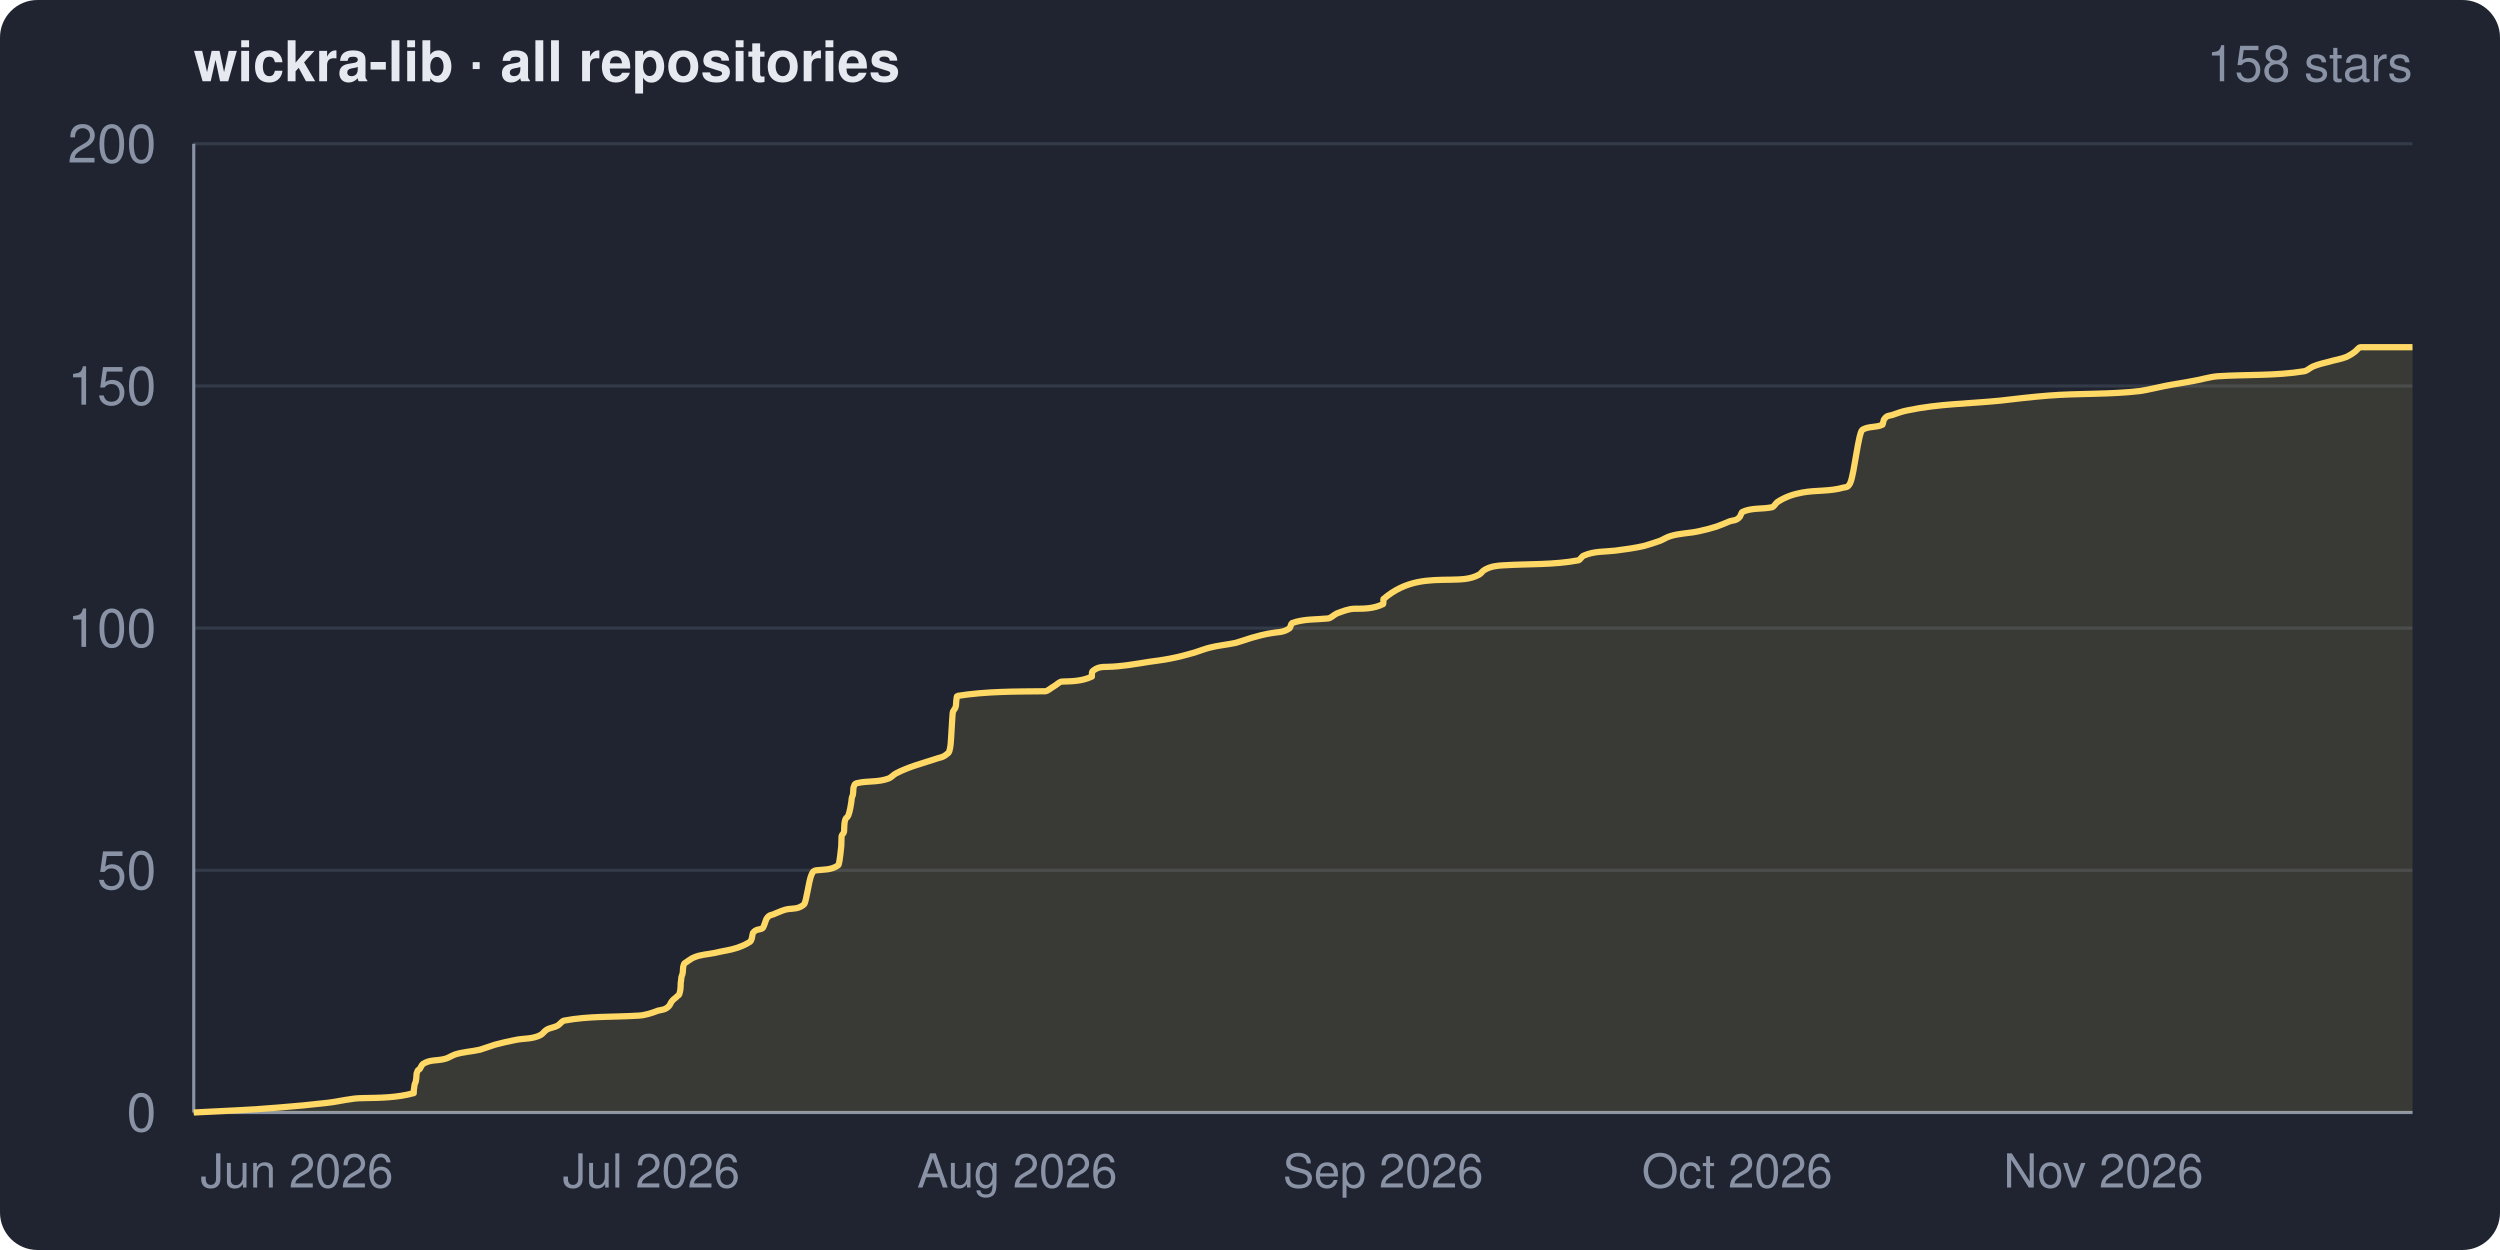
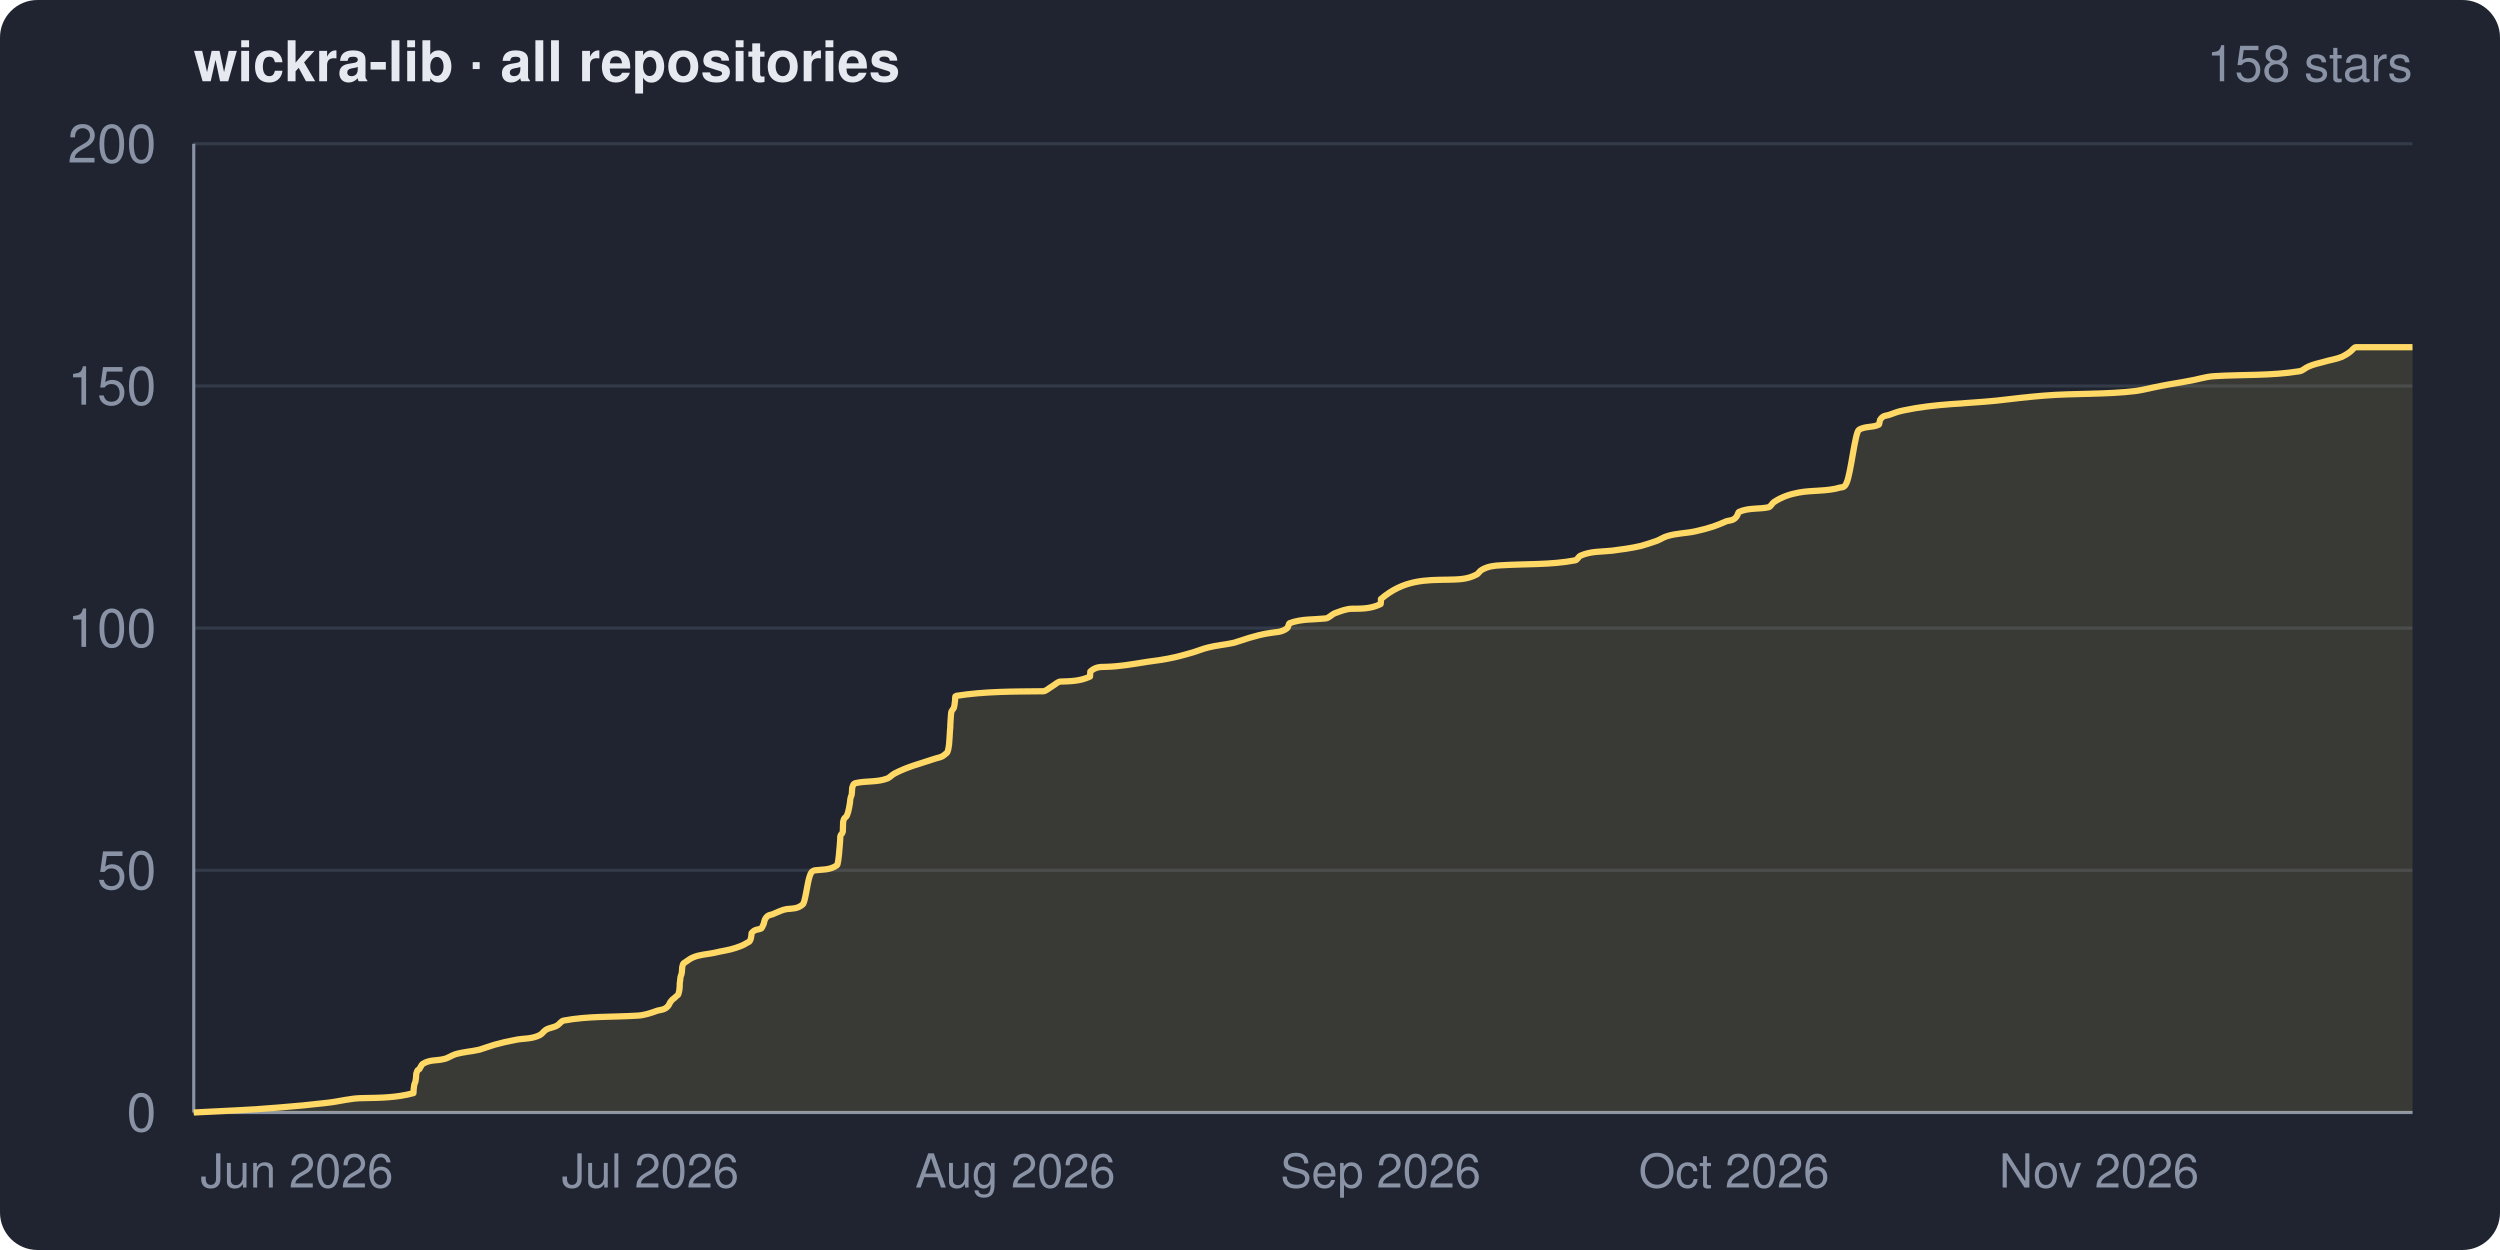
<svg xmlns="http://www.w3.org/2000/svg" width="800" height="400" viewBox="0 0 800 400" role="img" aria-label="wickra-lib · all repositories star history">
  <clipPath id="frame">
    <rect width="800" height="400" rx="12" ry="12" />
  </clipPath>
  <g clip-path="url(#frame)">
    <rect width="800" height="400" fill="#1f2430" />
    <text x="62" y="26" fill="#e6e9ef" font-family="system-ui,-apple-system,Segoe UI,Helvetica,Arial,sans-serif" font-size="18" font-weight="600">wickra-lib · all repositories</text>
    <text x="772" y="26" fill="#8a93a6" font-family="system-ui,-apple-system,Segoe UI,Helvetica,Arial,sans-serif" font-size="16" text-anchor="end">158 stars</text>
    <g font-family="system-ui,-apple-system,Segoe UI,Helvetica,Arial,sans-serif">
      <line x1="62" y1="356.0" x2="772" y2="356.0" stroke="#333a48" stroke-width="1" />
      <line x1="62" y1="278.5" x2="772" y2="278.5" stroke="#333a48" stroke-width="1" />
      <line x1="62" y1="201.0" x2="772" y2="201.0" stroke="#333a48" stroke-width="1" />
      <line x1="62" y1="123.5" x2="772" y2="123.5" stroke="#333a48" stroke-width="1" />
      <line x1="62" y1="46.0" x2="772" y2="46.0" stroke="#333a48" stroke-width="1" />
      <line x1="62" y1="46" x2="62" y2="356" stroke="#8a93a6" stroke-width="1" />
      <line x1="62" y1="356" x2="772" y2="356" stroke="#8a93a6" stroke-width="1" />
-       <path d="M 62.0 356.0 C 71.1 355.5, 80.2 355.2, 89.3 354.4 C 94.5 354.0, 99.6 353.5, 104.8 352.9 C 108.5 352.5, 112.3 351.4, 116.0 351.4 C 121.5 351.3, 126.9 351.3, 132.4 349.8 C 132.4 349.8, 132.4 348.6, 132.5 348.3 C 132.7 346.0, 133.0 347.1, 133.2 345.1 C 133.2 344.8, 133.3 343.8, 133.3 343.6 C 133.7 342.1, 134.0 342.4, 134.3 342.1 C 134.6 341.7, 135.0 340.7, 135.3 340.5 C 137.6 339.0, 139.8 339.5, 142.1 338.9 C 143.3 338.7, 144.5 337.8, 145.7 337.4 C 148.3 336.6, 150.9 336.5, 153.6 335.9 C 155.2 335.4, 156.8 334.8, 158.4 334.3 C 160.6 333.7, 162.8 333.2, 164.9 332.8 C 167.6 332.2, 170.3 332.6, 173.0 331.2 C 173.6 330.9, 174.2 330.0, 174.8 329.6 C 176.0 328.8, 177.3 328.9, 178.6 328.1 C 179.2 327.7, 179.9 326.7, 180.5 326.6 C 188.4 325.1, 196.3 325.5, 204.3 325.0 C 206.4 324.9, 208.5 324.2, 210.6 323.4 C 211.8 323.1, 212.9 323.2, 214.1 321.9 C 214.4 321.6, 214.7 320.7, 215.0 320.4 C 215.6 319.6, 216.1 319.5, 216.7 318.8 C 217.0 318.4, 217.3 318.8, 217.6 317.3 C 217.7 316.9, 217.7 316.8, 217.8 315.7 C 217.8 315.4, 217.8 314.4, 217.9 314.1 C 218.1 311.5, 218.3 312.6, 218.5 311.1 C 218.5 310.8, 218.6 309.7, 218.6 309.5 C 218.9 308.0, 219.2 308.2, 219.6 307.9 C 220.4 307.4, 221.2 306.7, 222.0 306.4 C 224.3 305.4, 226.6 305.4, 228.9 304.9 C 231.2 304.3, 233.5 304.1, 235.9 303.3 C 237.0 302.9, 238.1 302.5, 239.3 301.8 C 239.7 301.4, 240.2 301.7, 240.6 300.2 C 240.7 299.9, 240.8 298.8, 240.9 298.6 C 241.9 297.2, 242.9 297.6, 243.9 297.1 C 244.2 297.0, 244.5 296.2, 244.7 295.6 C 244.9 295.1, 245.1 294.3, 245.3 294.0 C 246.2 292.5, 247.1 292.9, 247.9 292.4 C 249.4 291.8, 250.8 291.1, 252.2 290.9 C 253.9 290.7, 255.6 290.9, 257.3 289.4 C 258.0 288.7, 258.8 282.0, 259.6 280.1 C 260.1 278.7, 260.6 278.6, 261.2 278.5 C 263.5 278.2, 265.9 278.5, 268.2 276.9 C 268.5 276.8, 268.8 274.7, 269.2 270.8 C 269.2 270.1, 269.3 267.9, 269.3 267.6 C 269.6 266.6, 269.8 267.2, 270.1 266.1 C 270.1 265.9, 270.2 263.3, 270.3 263.0 C 270.6 261.5, 270.9 261.8, 271.2 261.4 C 271.6 260.9, 272.0 259.4, 272.4 256.8 C 272.5 256.4, 272.5 255.5, 272.6 255.3 C 272.7 254.5, 272.9 255.1, 273.0 253.7 C 273.0 253.5, 273.1 252.2, 273.1 252.1 C 273.5 250.6, 273.9 250.7, 274.3 250.6 C 277.6 249.8, 281.0 250.4, 284.4 249.1 C 285.2 248.8, 285.9 247.9, 286.7 247.5 C 290.9 245.3, 295.1 244.3, 299.3 242.9 C 300.5 242.4, 301.7 242.5, 303.0 241.3 C 303.4 240.9, 303.8 241.3, 304.2 238.2 C 304.3 237.5, 304.4 235.0, 304.5 233.6 C 304.5 233.0, 304.6 232.6, 304.6 232.0 C 304.7 231.1, 304.7 229.5, 304.8 228.9 C 304.9 227.4, 305.0 227.7, 305.2 227.3 C 305.4 226.7, 305.6 227.2, 305.9 225.8 C 305.9 225.5, 306.0 224.7, 306.0 224.3 C 306.1 223.5, 306.2 222.7, 306.3 222.7 C 315.7 221.2, 325.1 221.3, 334.5 221.2 C 335.4 221.1, 336.3 220.1, 337.3 219.6 C 338.2 219.1, 339.0 218.1, 339.9 218.1 C 343.1 218.0, 346.2 218.0, 349.4 216.5 C 349.4 216.5, 349.4 215.0, 349.5 214.9 C 351.1 213.4, 352.7 213.4, 354.3 213.4 C 358.8 213.3, 363.2 212.5, 367.6 211.8 C 370.6 211.4, 373.6 211.0, 376.6 210.3 C 378.5 209.9, 380.4 209.3, 382.3 208.8 C 383.9 208.3, 385.6 207.6, 387.3 207.2 C 390.0 206.5, 392.8 206.3, 395.5 205.7 C 397.2 205.2, 398.9 204.6, 400.5 204.1 C 402.6 203.5, 404.8 202.9, 406.9 202.6 C 408.8 202.2, 410.7 202.5, 412.7 201.0 C 412.9 200.8, 413.2 199.5, 413.4 199.4 C 417.3 198.0, 421.1 198.3, 425.0 197.9 C 425.9 197.8, 426.9 196.7, 427.8 196.3 C 429.7 195.6, 431.6 194.8, 433.5 194.8 C 436.5 194.8, 439.6 194.8, 442.6 193.3 C 442.7 193.2, 442.7 191.7, 442.7 191.7 C 449.9 185.5, 457.1 185.6, 464.3 185.5 C 467.3 185.4, 470.3 185.5, 473.3 183.9 C 473.8 183.7, 474.4 182.7, 475.0 182.4 C 477.0 181.2, 479.1 181.0, 481.1 180.9 C 489.1 180.4, 497.1 180.8, 505.1 179.3 C 505.6 179.2, 506.2 178.0, 506.8 177.8 C 510.2 176.3, 513.6 176.6, 516.9 176.2 C 520.0 175.8, 523.0 175.4, 526.1 174.7 C 527.8 174.2, 529.4 173.7, 531.1 173.1 C 532.2 172.7, 533.3 171.9, 534.4 171.6 C 537.5 170.6, 540.5 170.7, 543.6 170.0 C 545.5 169.6, 547.4 169.1, 549.3 168.5 C 550.6 168.0, 552.0 167.5, 553.3 166.9 C 554.5 166.4, 555.6 166.8, 556.8 165.3 C 557.0 165.0, 557.3 163.9, 557.6 163.8 C 560.7 162.4, 563.9 163.0, 567.1 162.3 C 567.7 162.1, 568.2 161.1, 568.7 160.7 C 571.4 158.9, 574.1 158.1, 576.8 157.6 C 581.2 156.8, 585.6 157.3, 590.0 156.0 C 590.7 155.9, 591.4 156.0, 592.1 154.5 C 593.4 151.5, 594.7 138.2, 596.0 137.5 C 598.1 136.3, 600.3 136.9, 602.4 135.9 C 602.5 135.8, 602.7 134.6, 602.8 134.4 C 603.7 132.8, 604.6 133.1, 605.5 132.8 C 607.2 132.2, 608.8 131.6, 610.5 131.3 C 620.4 129.2, 630.2 129.2, 640.1 128.2 C 645.2 127.6, 650.3 127.0, 655.4 126.6 C 665.3 125.8, 675.1 126.3, 685.0 125.1 C 687.6 124.7, 690.2 124.0, 692.8 123.5 C 695.8 122.9, 698.8 122.5, 701.8 121.9 C 704.4 121.5, 707.0 120.6, 709.7 120.4 C 718.9 119.8, 728.1 120.3, 737.3 118.8 C 738.2 118.7, 739.2 117.7, 740.1 117.3 C 741.8 116.6, 743.4 116.2, 745.1 115.8 C 747.0 115.2, 748.9 115.0, 750.9 114.2 C 751.7 113.8, 752.6 113.3, 753.5 112.6 C 754.1 112.2, 754.8 111.1, 755.4 111.1 C 760.9 111.1, 766.5 111.1, 772.0 111.1 L 772.0 356.0 L 62.0 356.0 Z" fill="#ffd866" fill-opacity="0.12" />
-       <path d="M 62.0 356.0 C 71.1 355.5, 80.2 355.2, 89.3 354.4 C 94.5 354.0, 99.6 353.5, 104.8 352.9 C 108.5 352.5, 112.3 351.4, 116.0 351.4 C 121.5 351.3, 126.9 351.3, 132.4 349.8 C 132.4 349.8, 132.4 348.6, 132.5 348.3 C 132.7 346.0, 133.0 347.1, 133.2 345.1 C 133.2 344.8, 133.3 343.8, 133.3 343.6 C 133.7 342.1, 134.0 342.4, 134.3 342.1 C 134.6 341.7, 135.0 340.7, 135.3 340.5 C 137.6 339.0, 139.8 339.5, 142.1 338.9 C 143.3 338.7, 144.5 337.8, 145.7 337.4 C 148.3 336.6, 150.9 336.5, 153.6 335.9 C 155.2 335.4, 156.8 334.8, 158.4 334.3 C 160.6 333.7, 162.8 333.2, 164.9 332.8 C 167.6 332.2, 170.3 332.6, 173.0 331.2 C 173.6 330.9, 174.2 330.0, 174.8 329.6 C 176.0 328.8, 177.3 328.9, 178.6 328.1 C 179.2 327.7, 179.9 326.7, 180.5 326.6 C 188.4 325.1, 196.3 325.5, 204.3 325.0 C 206.4 324.9, 208.5 324.2, 210.6 323.4 C 211.8 323.1, 212.9 323.2, 214.1 321.9 C 214.4 321.6, 214.7 320.7, 215.0 320.4 C 215.6 319.6, 216.1 319.5, 216.7 318.8 C 217.0 318.4, 217.3 318.8, 217.6 317.3 C 217.7 316.9, 217.7 316.8, 217.8 315.7 C 217.8 315.4, 217.8 314.4, 217.9 314.1 C 218.1 311.5, 218.3 312.6, 218.5 311.1 C 218.5 310.8, 218.6 309.7, 218.6 309.5 C 218.9 308.0, 219.2 308.2, 219.6 307.9 C 220.4 307.4, 221.2 306.7, 222.0 306.4 C 224.3 305.4, 226.6 305.4, 228.9 304.9 C 231.2 304.3, 233.5 304.1, 235.9 303.3 C 237.0 302.9, 238.1 302.5, 239.3 301.8 C 239.7 301.4, 240.2 301.7, 240.6 300.2 C 240.7 299.9, 240.8 298.8, 240.9 298.6 C 241.9 297.2, 242.9 297.6, 243.9 297.1 C 244.2 297.0, 244.5 296.2, 244.7 295.6 C 244.9 295.1, 245.1 294.3, 245.3 294.0 C 246.2 292.5, 247.1 292.9, 247.9 292.4 C 249.4 291.8, 250.8 291.1, 252.2 290.9 C 253.9 290.7, 255.6 290.9, 257.3 289.4 C 258.0 288.7, 258.8 282.0, 259.6 280.1 C 260.1 278.7, 260.6 278.6, 261.2 278.5 C 263.5 278.2, 265.9 278.5, 268.2 276.9 C 268.5 276.8, 268.8 274.7, 269.2 270.8 C 269.2 270.1, 269.3 267.9, 269.3 267.6 C 269.6 266.6, 269.8 267.2, 270.1 266.1 C 270.1 265.9, 270.2 263.3, 270.3 263.0 C 270.6 261.5, 270.9 261.8, 271.2 261.4 C 271.6 260.9, 272.0 259.4, 272.4 256.8 C 272.5 256.4, 272.5 255.5, 272.6 255.3 C 272.7 254.5, 272.9 255.1, 273.0 253.7 C 273.0 253.5, 273.1 252.2, 273.1 252.1 C 273.5 250.6, 273.9 250.7, 274.3 250.6 C 277.6 249.8, 281.0 250.4, 284.4 249.1 C 285.2 248.8, 285.9 247.9, 286.7 247.5 C 290.9 245.3, 295.1 244.3, 299.3 242.9 C 300.5 242.4, 301.7 242.5, 303.0 241.3 C 303.4 240.9, 303.8 241.3, 304.2 238.2 C 304.3 237.5, 304.4 235.0, 304.5 233.6 C 304.5 233.0, 304.6 232.6, 304.6 232.0 C 304.7 231.1, 304.7 229.5, 304.8 228.9 C 304.9 227.4, 305.0 227.7, 305.2 227.3 C 305.4 226.7, 305.6 227.2, 305.9 225.8 C 305.9 225.5, 306.0 224.7, 306.0 224.3 C 306.1 223.5, 306.2 222.7, 306.3 222.7 C 315.7 221.2, 325.1 221.3, 334.5 221.2 C 335.4 221.1, 336.3 220.1, 337.3 219.6 C 338.2 219.1, 339.0 218.1, 339.9 218.1 C 343.1 218.0, 346.2 218.0, 349.4 216.5 C 349.4 216.5, 349.4 215.0, 349.5 214.9 C 351.1 213.4, 352.7 213.4, 354.3 213.4 C 358.8 213.3, 363.2 212.5, 367.6 211.8 C 370.6 211.4, 373.6 211.0, 376.6 210.3 C 378.5 209.9, 380.4 209.3, 382.3 208.8 C 383.9 208.3, 385.6 207.6, 387.3 207.2 C 390.0 206.5, 392.8 206.3, 395.5 205.7 C 397.2 205.2, 398.9 204.6, 400.5 204.1 C 402.6 203.5, 404.8 202.9, 406.9 202.6 C 408.8 202.2, 410.7 202.5, 412.7 201.0 C 412.9 200.8, 413.2 199.5, 413.4 199.4 C 417.3 198.0, 421.1 198.3, 425.0 197.9 C 425.9 197.8, 426.9 196.7, 427.8 196.3 C 429.7 195.6, 431.6 194.8, 433.5 194.8 C 436.5 194.8, 439.6 194.8, 442.6 193.3 C 442.7 193.2, 442.7 191.7, 442.7 191.7 C 449.9 185.5, 457.1 185.6, 464.3 185.5 C 467.3 185.4, 470.3 185.5, 473.3 183.9 C 473.8 183.7, 474.4 182.7, 475.0 182.4 C 477.0 181.2, 479.1 181.0, 481.1 180.9 C 489.1 180.4, 497.1 180.8, 505.1 179.3 C 505.6 179.2, 506.2 178.0, 506.8 177.8 C 510.2 176.3, 513.6 176.6, 516.9 176.2 C 520.0 175.8, 523.0 175.4, 526.1 174.7 C 527.8 174.2, 529.4 173.7, 531.1 173.1 C 532.2 172.7, 533.3 171.9, 534.4 171.6 C 537.5 170.6, 540.5 170.7, 543.6 170.0 C 545.5 169.6, 547.4 169.1, 549.3 168.5 C 550.6 168.0, 552.0 167.5, 553.3 166.9 C 554.5 166.4, 555.6 166.8, 556.8 165.3 C 557.0 165.0, 557.3 163.9, 557.6 163.8 C 560.7 162.4, 563.9 163.0, 567.1 162.3 C 567.7 162.1, 568.2 161.1, 568.7 160.7 C 571.4 158.9, 574.1 158.1, 576.8 157.6 C 581.2 156.8, 585.6 157.3, 590.0 156.0 C 590.7 155.9, 591.4 156.0, 592.1 154.5 C 593.4 151.5, 594.7 138.2, 596.0 137.5 C 598.1 136.3, 600.3 136.9, 602.4 135.9 C 602.5 135.8, 602.7 134.6, 602.8 134.4 C 603.7 132.8, 604.6 133.1, 605.5 132.8 C 607.2 132.2, 608.8 131.6, 610.5 131.3 C 620.4 129.2, 630.2 129.2, 640.1 128.2 C 645.2 127.6, 650.3 127.0, 655.4 126.6 C 665.3 125.8, 675.1 126.3, 685.0 125.1 C 687.6 124.7, 690.2 124.0, 692.8 123.5 C 695.8 122.9, 698.8 122.5, 701.8 121.9 C 704.4 121.5, 707.0 120.6, 709.7 120.4 C 718.9 119.8, 728.1 120.3, 737.3 118.8 C 738.2 118.7, 739.2 117.7, 740.1 117.3 C 741.8 116.6, 743.4 116.2, 745.1 115.8 C 747.0 115.2, 748.9 115.0, 750.9 114.2 C 751.7 113.8, 752.6 113.3, 753.5 112.6 C 754.1 112.2, 754.8 111.1, 755.4 111.1 C 760.9 111.1, 766.5 111.1, 772.0 111.1" fill="none" stroke="#ffd866" stroke-width="2" stroke-linejoin="round" />
+       <path d="M 62.0 356.0 C 71.1 355.5, 80.2 355.2, 89.3 354.4 C 94.5 354.0, 99.6 353.5, 104.7 352.9 C 108.5 352.5, 112.2 351.4, 116.0 351.4 C 121.4 351.3, 126.8 351.3, 132.3 349.8 C 132.3 349.8, 132.4 348.6, 132.4 348.3 C 132.6 346.0, 132.9 347.1, 133.1 345.1 C 133.1 344.8, 133.2 343.8, 133.2 343.6 C 133.6 342.1, 133.9 342.4, 134.2 342.1 C 134.5 341.7, 134.9 340.7, 135.2 340.5 C 137.5 339.0, 139.7 339.5, 142.0 338.9 C 143.2 338.7, 144.4 337.8, 145.6 337.4 C 148.2 336.6, 150.8 336.5, 153.4 335.9 C 155.0 335.4, 156.6 334.8, 158.3 334.3 C 160.4 333.7, 162.6 333.2, 164.8 332.8 C 167.4 332.2, 170.1 332.6, 172.8 331.2 C 173.4 330.9, 174.0 330.0, 174.6 329.6 C 175.8 328.8, 177.1 328.9, 178.4 328.1 C 179.0 327.7, 179.7 326.7, 180.3 326.6 C 188.2 325.1, 196.1 325.5, 204.0 325.0 C 206.1 324.9, 208.2 324.2, 210.4 323.4 C 211.5 323.1, 212.7 323.2, 213.8 321.9 C 214.1 321.6, 214.4 320.7, 214.7 320.4 C 215.3 319.6, 215.8 319.5, 216.4 318.8 C 216.7 318.4, 217.0 318.8, 217.3 317.3 C 217.4 316.9, 217.4 316.8, 217.5 315.7 C 217.5 315.4, 217.5 314.4, 217.6 314.1 C 217.8 311.5, 218.0 312.6, 218.2 311.1 C 218.2 310.8, 218.3 309.7, 218.3 309.5 C 218.6 308.0, 218.9 308.2, 219.3 307.9 C 220.1 307.4, 220.9 306.7, 221.7 306.4 C 224.0 305.4, 226.3 305.4, 228.6 304.9 C 230.9 304.3, 233.2 304.1, 235.5 303.3 C 236.7 302.9, 237.8 302.5, 238.9 301.8 C 239.4 301.4, 239.9 301.7, 240.3 300.2 C 240.4 299.9, 240.5 298.8, 240.5 298.6 C 241.6 297.2, 242.6 297.6, 243.6 297.1 C 243.8 297.0, 244.1 296.2, 244.4 295.6 C 244.5 295.1, 244.7 294.3, 244.9 294.0 C 245.8 292.5, 246.7 292.9, 247.6 292.4 C 249.0 291.8, 250.4 291.1, 251.8 290.9 C 253.5 290.7, 255.2 290.9, 256.9 289.4 C 257.7 288.7, 258.4 282.0, 259.2 280.1 C 259.7 278.7, 260.3 278.6, 260.8 278.5 C 263.1 278.2, 265.5 278.5, 267.8 276.9 C 268.1 276.8, 268.4 274.7, 268.7 270.8 C 268.8 270.1, 268.9 267.9, 268.9 267.6 C 269.2 266.6, 269.4 267.2, 269.7 266.1 C 269.7 265.9, 269.8 263.3, 269.8 263.0 C 270.1 261.5, 270.4 261.8, 270.7 261.4 C 271.2 260.9, 271.6 259.4, 272.0 256.8 C 272.0 256.4, 272.1 255.5, 272.2 255.3 C 272.3 254.5, 272.5 255.1, 272.6 253.7 C 272.6 253.5, 272.7 252.2, 272.7 252.1 C 273.1 250.6, 273.5 250.7, 273.8 250.6 C 277.2 249.8, 280.6 250.4, 284.0 249.1 C 284.7 248.8, 285.5 247.9, 286.3 247.5 C 290.5 245.3, 294.7 244.3, 298.8 242.9 C 300.1 242.4, 301.3 242.5, 302.5 241.3 C 302.9 240.9, 303.3 241.3, 303.7 238.2 C 303.8 237.5, 303.9 235.0, 304.0 233.6 C 304.1 233.0, 304.1 232.6, 304.1 232.0 C 304.2 231.1, 304.2 229.5, 304.3 228.9 C 304.4 227.4, 304.5 227.7, 304.7 227.3 C 304.9 226.7, 305.2 227.2, 305.4 225.8 C 305.5 225.5, 305.5 224.7, 305.6 224.3 C 305.6 223.5, 305.7 222.7, 305.8 222.7 C 315.2 221.2, 324.6 221.3, 333.9 221.2 C 334.8 221.1, 335.8 220.1, 336.7 219.6 C 337.6 219.1, 338.5 218.1, 339.4 218.1 C 342.5 218.0, 345.6 218.0, 348.8 216.5 C 348.8 216.5, 348.9 215.0, 348.9 214.9 C 350.5 213.4, 352.1 213.4, 353.7 213.4 C 358.2 213.3, 362.6 212.5, 367.0 211.8 C 370.0 211.4, 373.0 211.0, 376.0 210.3 C 377.9 209.9, 379.7 209.3, 381.6 208.8 C 383.3 208.3, 384.9 207.6, 386.6 207.2 C 389.3 206.5, 392.1 206.3, 394.8 205.7 C 396.5 205.2, 398.2 204.6, 399.8 204.1 C 401.9 203.5, 404.0 202.9, 406.2 202.6 C 408.1 202.2, 410.0 202.5, 411.9 201.0 C 412.2 200.8, 412.4 199.5, 412.7 199.4 C 416.5 198.0, 420.4 198.3, 424.2 197.9 C 425.2 197.8, 426.1 196.7, 427.0 196.3 C 428.9 195.6, 430.8 194.8, 432.7 194.8 C 435.7 194.8, 438.8 194.8, 441.8 193.3 C 441.9 193.2, 441.9 191.7, 441.9 191.7 C 449.1 185.5, 456.2 185.6, 463.4 185.5 C 466.4 185.4, 469.4 185.5, 472.4 183.9 C 473.0 183.7, 473.5 182.7, 474.1 182.4 C 476.1 181.2, 478.2 181.0, 480.2 180.9 C 488.2 180.4, 496.2 180.8, 504.1 179.3 C 504.7 179.2, 505.2 178.0, 505.8 177.8 C 509.2 176.3, 512.6 176.6, 516.0 176.2 C 519.0 175.8, 522.1 175.4, 525.1 174.7 C 526.8 174.2, 528.4 173.7, 530.1 173.1 C 531.2 172.7, 532.3 171.9, 533.4 171.6 C 536.5 170.6, 539.5 170.7, 542.6 170.0 C 544.5 169.6, 546.3 169.1, 548.2 168.5 C 549.6 168.0, 550.9 167.5, 552.2 166.9 C 553.4 166.4, 554.6 166.8, 555.7 165.3 C 556.0 165.0, 556.2 163.9, 556.5 163.8 C 559.7 162.4, 562.9 163.0, 566.0 162.3 C 566.6 162.1, 567.1 161.1, 567.6 160.7 C 570.3 158.9, 573.0 158.1, 575.7 157.6 C 580.1 156.8, 584.5 157.3, 588.9 156.0 C 589.6 155.9, 590.3 156.0, 590.9 154.5 C 592.3 151.5, 593.6 138.2, 594.9 137.5 C 597.0 136.3, 599.1 136.9, 601.2 135.9 C 601.4 135.8, 601.5 134.6, 601.6 134.4 C 602.6 132.8, 603.5 133.1, 604.4 132.8 C 606.0 132.2, 607.6 131.6, 609.3 131.3 C 619.1 129.2, 629.0 129.2, 638.9 128.2 C 644.0 127.6, 649.1 127.0, 654.1 126.6 C 664.0 125.8, 673.8 126.3, 683.6 125.1 C 686.2 124.7, 688.8 124.0, 691.5 123.5 C 694.4 122.9, 697.4 122.5, 700.4 121.9 C 703.0 121.5, 705.6 120.6, 708.2 120.4 C 717.4 119.8, 726.6 120.3, 735.8 118.8 C 736.8 118.7, 737.7 117.7, 738.7 117.3 C 740.3 116.6, 742.0 116.2, 743.6 115.8 C 745.5 115.2, 747.4 115.0, 749.4 114.2 C 750.2 113.8, 751.1 113.3, 752.0 112.6 C 752.6 112.2, 753.3 111.1, 753.9 111.1 C 759.9 111.1, 766.0 111.1, 772.0 111.1 L 772.0 356.0 L 62.0 356.0 Z" fill="#ffd866" fill-opacity="0.12" />
+       <path d="M 62.0 356.0 C 71.1 355.5, 80.2 355.2, 89.3 354.4 C 94.5 354.0, 99.6 353.5, 104.7 352.9 C 108.5 352.5, 112.2 351.4, 116.0 351.4 C 121.4 351.3, 126.8 351.3, 132.3 349.8 C 132.3 349.8, 132.4 348.6, 132.4 348.3 C 132.6 346.0, 132.9 347.1, 133.1 345.1 C 133.1 344.8, 133.2 343.8, 133.2 343.6 C 133.6 342.1, 133.9 342.4, 134.2 342.1 C 134.5 341.7, 134.9 340.7, 135.2 340.5 C 137.5 339.0, 139.7 339.5, 142.0 338.9 C 143.2 338.7, 144.4 337.8, 145.6 337.4 C 148.2 336.6, 150.8 336.5, 153.4 335.9 C 155.0 335.4, 156.6 334.8, 158.3 334.3 C 160.4 333.7, 162.6 333.2, 164.8 332.8 C 167.4 332.2, 170.1 332.6, 172.8 331.2 C 173.4 330.9, 174.0 330.0, 174.6 329.6 C 175.8 328.8, 177.1 328.9, 178.4 328.1 C 179.0 327.7, 179.7 326.7, 180.3 326.6 C 188.2 325.1, 196.1 325.5, 204.0 325.0 C 206.1 324.9, 208.2 324.2, 210.4 323.4 C 211.5 323.1, 212.7 323.2, 213.8 321.9 C 214.1 321.6, 214.4 320.7, 214.7 320.4 C 215.3 319.6, 215.8 319.5, 216.4 318.8 C 216.7 318.4, 217.0 318.8, 217.3 317.3 C 217.4 316.9, 217.4 316.8, 217.5 315.7 C 217.5 315.4, 217.5 314.4, 217.6 314.1 C 217.8 311.5, 218.0 312.6, 218.2 311.1 C 218.2 310.8, 218.3 309.7, 218.3 309.5 C 218.6 308.0, 218.9 308.2, 219.3 307.9 C 220.1 307.4, 220.9 306.7, 221.7 306.4 C 224.0 305.4, 226.3 305.4, 228.6 304.9 C 230.9 304.3, 233.2 304.1, 235.5 303.3 C 236.7 302.9, 237.8 302.5, 238.9 301.8 C 239.4 301.4, 239.9 301.7, 240.3 300.2 C 240.4 299.9, 240.5 298.8, 240.5 298.6 C 241.6 297.2, 242.6 297.6, 243.6 297.1 C 243.8 297.0, 244.1 296.2, 244.4 295.6 C 244.5 295.1, 244.7 294.3, 244.9 294.0 C 245.8 292.5, 246.7 292.9, 247.6 292.4 C 249.0 291.8, 250.4 291.1, 251.8 290.9 C 253.5 290.7, 255.2 290.9, 256.9 289.4 C 257.7 288.7, 258.4 282.0, 259.2 280.1 C 259.7 278.7, 260.3 278.6, 260.8 278.5 C 263.1 278.2, 265.5 278.5, 267.8 276.9 C 268.1 276.8, 268.4 274.7, 268.7 270.8 C 268.8 270.1, 268.9 267.9, 268.9 267.6 C 269.2 266.6, 269.4 267.2, 269.7 266.1 C 269.7 265.9, 269.8 263.3, 269.8 263.0 C 270.1 261.5, 270.4 261.8, 270.7 261.4 C 271.2 260.9, 271.6 259.4, 272.0 256.8 C 272.0 256.4, 272.1 255.5, 272.2 255.3 C 272.3 254.5, 272.5 255.1, 272.6 253.7 C 272.6 253.5, 272.7 252.2, 272.7 252.1 C 273.1 250.6, 273.5 250.7, 273.8 250.6 C 277.2 249.8, 280.6 250.4, 284.0 249.1 C 284.7 248.8, 285.5 247.9, 286.3 247.5 C 290.5 245.3, 294.7 244.3, 298.8 242.9 C 300.1 242.4, 301.3 242.5, 302.5 241.3 C 302.9 240.9, 303.3 241.3, 303.7 238.2 C 303.8 237.5, 303.9 235.0, 304.0 233.6 C 304.1 233.0, 304.1 232.6, 304.1 232.0 C 304.2 231.1, 304.2 229.5, 304.3 228.9 C 304.4 227.4, 304.5 227.7, 304.7 227.3 C 304.9 226.7, 305.2 227.2, 305.4 225.8 C 305.5 225.5, 305.5 224.7, 305.6 224.3 C 305.6 223.5, 305.7 222.7, 305.8 222.7 C 315.2 221.2, 324.6 221.3, 333.9 221.2 C 334.8 221.1, 335.8 220.1, 336.7 219.6 C 337.6 219.1, 338.5 218.1, 339.4 218.1 C 342.5 218.0, 345.6 218.0, 348.8 216.5 C 348.8 216.5, 348.9 215.0, 348.9 214.9 C 350.5 213.4, 352.1 213.4, 353.7 213.4 C 358.2 213.3, 362.6 212.5, 367.0 211.8 C 370.0 211.4, 373.0 211.0, 376.0 210.3 C 377.9 209.9, 379.7 209.3, 381.6 208.8 C 383.3 208.3, 384.9 207.6, 386.6 207.2 C 389.3 206.5, 392.1 206.3, 394.8 205.7 C 396.5 205.2, 398.2 204.6, 399.8 204.1 C 401.9 203.5, 404.0 202.9, 406.2 202.6 C 408.1 202.2, 410.0 202.5, 411.9 201.0 C 412.2 200.8, 412.4 199.5, 412.7 199.4 C 416.5 198.0, 420.4 198.3, 424.2 197.9 C 425.2 197.8, 426.1 196.7, 427.0 196.3 C 428.9 195.6, 430.8 194.8, 432.7 194.8 C 435.7 194.8, 438.8 194.8, 441.8 193.3 C 441.9 193.2, 441.9 191.7, 441.9 191.7 C 449.1 185.5, 456.2 185.6, 463.4 185.5 C 466.4 185.4, 469.4 185.5, 472.4 183.9 C 473.0 183.7, 473.5 182.7, 474.1 182.4 C 476.1 181.2, 478.2 181.0, 480.2 180.9 C 488.2 180.4, 496.2 180.8, 504.1 179.3 C 504.7 179.2, 505.2 178.0, 505.8 177.8 C 509.2 176.3, 512.6 176.6, 516.0 176.2 C 519.0 175.8, 522.1 175.4, 525.1 174.7 C 526.8 174.2, 528.4 173.7, 530.1 173.1 C 531.2 172.7, 532.3 171.9, 533.4 171.6 C 536.5 170.6, 539.5 170.7, 542.6 170.0 C 544.5 169.6, 546.3 169.1, 548.2 168.5 C 549.6 168.0, 550.9 167.5, 552.2 166.9 C 553.4 166.4, 554.6 166.8, 555.7 165.3 C 556.0 165.0, 556.2 163.9, 556.5 163.8 C 559.7 162.4, 562.9 163.0, 566.0 162.3 C 566.6 162.1, 567.1 161.1, 567.6 160.7 C 570.3 158.9, 573.0 158.1, 575.7 157.6 C 580.1 156.8, 584.5 157.3, 588.9 156.0 C 589.6 155.9, 590.3 156.0, 590.9 154.5 C 592.3 151.5, 593.6 138.2, 594.9 137.5 C 597.0 136.3, 599.1 136.9, 601.2 135.9 C 601.4 135.8, 601.5 134.6, 601.6 134.4 C 602.6 132.8, 603.5 133.1, 604.4 132.8 C 606.0 132.2, 607.6 131.6, 609.3 131.3 C 619.1 129.2, 629.0 129.2, 638.9 128.2 C 644.0 127.6, 649.1 127.0, 654.1 126.6 C 664.0 125.8, 673.8 126.3, 683.6 125.1 C 686.2 124.7, 688.8 124.0, 691.5 123.5 C 694.4 122.9, 697.4 122.5, 700.4 121.9 C 703.0 121.5, 705.6 120.6, 708.2 120.4 C 717.4 119.8, 726.6 120.3, 735.8 118.8 C 736.8 118.7, 737.7 117.7, 738.7 117.3 C 740.3 116.6, 742.0 116.2, 743.6 115.8 C 745.5 115.2, 747.4 115.0, 749.4 114.2 C 750.2 113.8, 751.1 113.3, 752.0 112.6 C 752.6 112.2, 753.3 111.1, 753.9 111.1 C 759.9 111.1, 766.0 111.1, 772.0 111.1" fill="none" stroke="#ffd866" stroke-width="2" stroke-linejoin="round" />
      <text x="50" y="362.0" fill="#8a93a6" font-size="17" text-anchor="end">0</text>
      <text x="50" y="284.5" fill="#8a93a6" font-size="17" text-anchor="end">50</text>
      <text x="50" y="207.0" fill="#8a93a6" font-size="17" text-anchor="end">100</text>
      <text x="50" y="129.5" fill="#8a93a6" font-size="17" text-anchor="end">150</text>
      <text x="50" y="52.0" fill="#8a93a6" font-size="17" text-anchor="end">200</text>
      <text x="95.0" y="380" fill="#8a93a6" font-size="15" text-anchor="middle">Jun 2026</text>
-       <text x="208.4" y="380" fill="#8a93a6" font-size="15" text-anchor="middle">Jul 2026</text>
-       <text x="325.5" y="380" fill="#8a93a6" font-size="15" text-anchor="middle">Aug 2026</text>
-       <text x="442.6" y="380" fill="#8a93a6" font-size="15" text-anchor="middle">Sep 2026</text>
-       <text x="555.9" y="380" fill="#8a93a6" font-size="15" text-anchor="middle">Oct 2026</text>
-       <text x="673.1" y="380" fill="#8a93a6" font-size="15" text-anchor="middle">Nov 2026</text>
+       <text x="208.1" y="380" fill="#8a93a6" font-size="15" text-anchor="middle">Jul 2026</text>
+       <text x="324.9" y="380" fill="#8a93a6" font-size="15" text-anchor="middle">Aug 2026</text>
+       <text x="441.8" y="380" fill="#8a93a6" font-size="15" text-anchor="middle">Sep 2026</text>
+       <text x="554.9" y="380" fill="#8a93a6" font-size="15" text-anchor="middle">Oct 2026</text>
+       <text x="671.7" y="380" fill="#8a93a6" font-size="15" text-anchor="middle">Nov 2026</text>
    </g>
  </g>
</svg>
